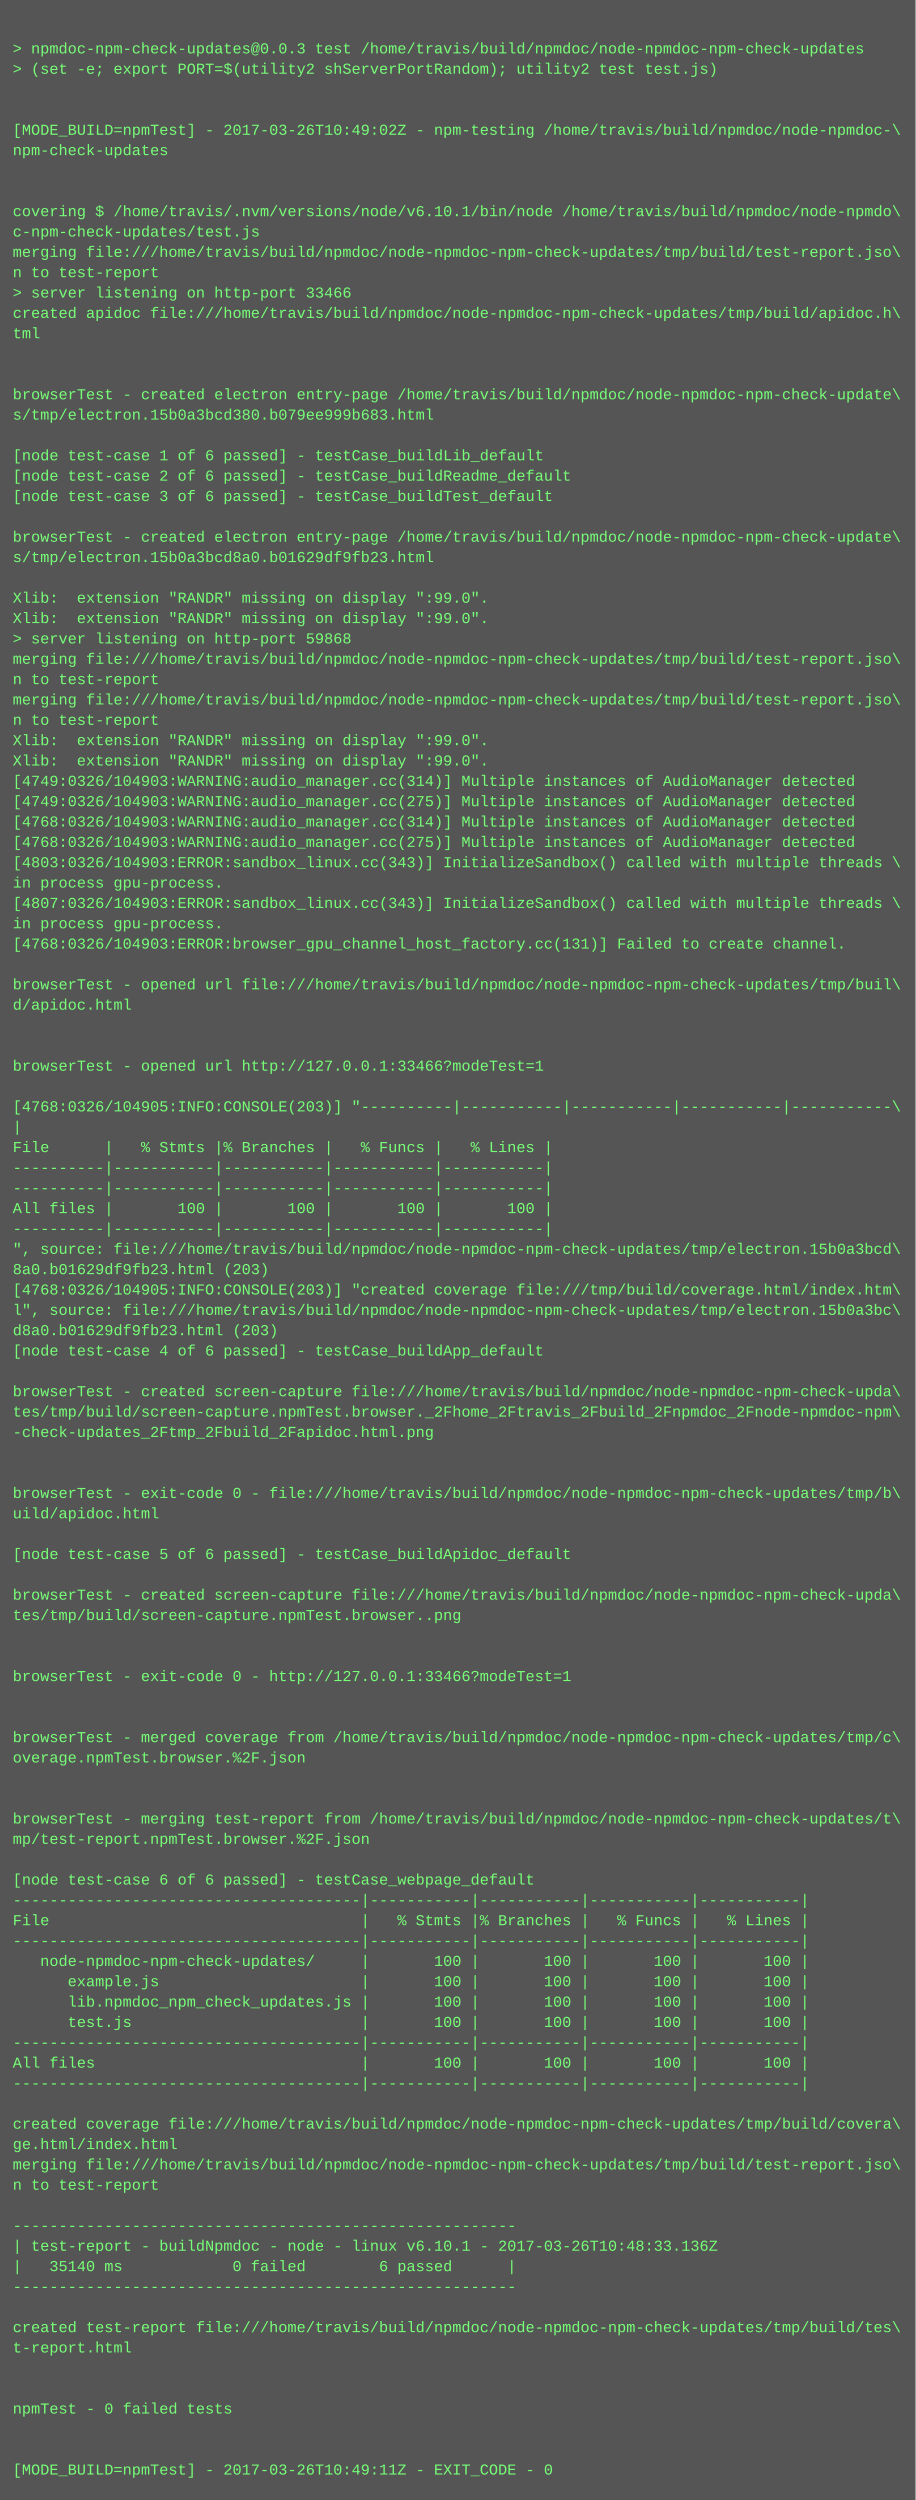
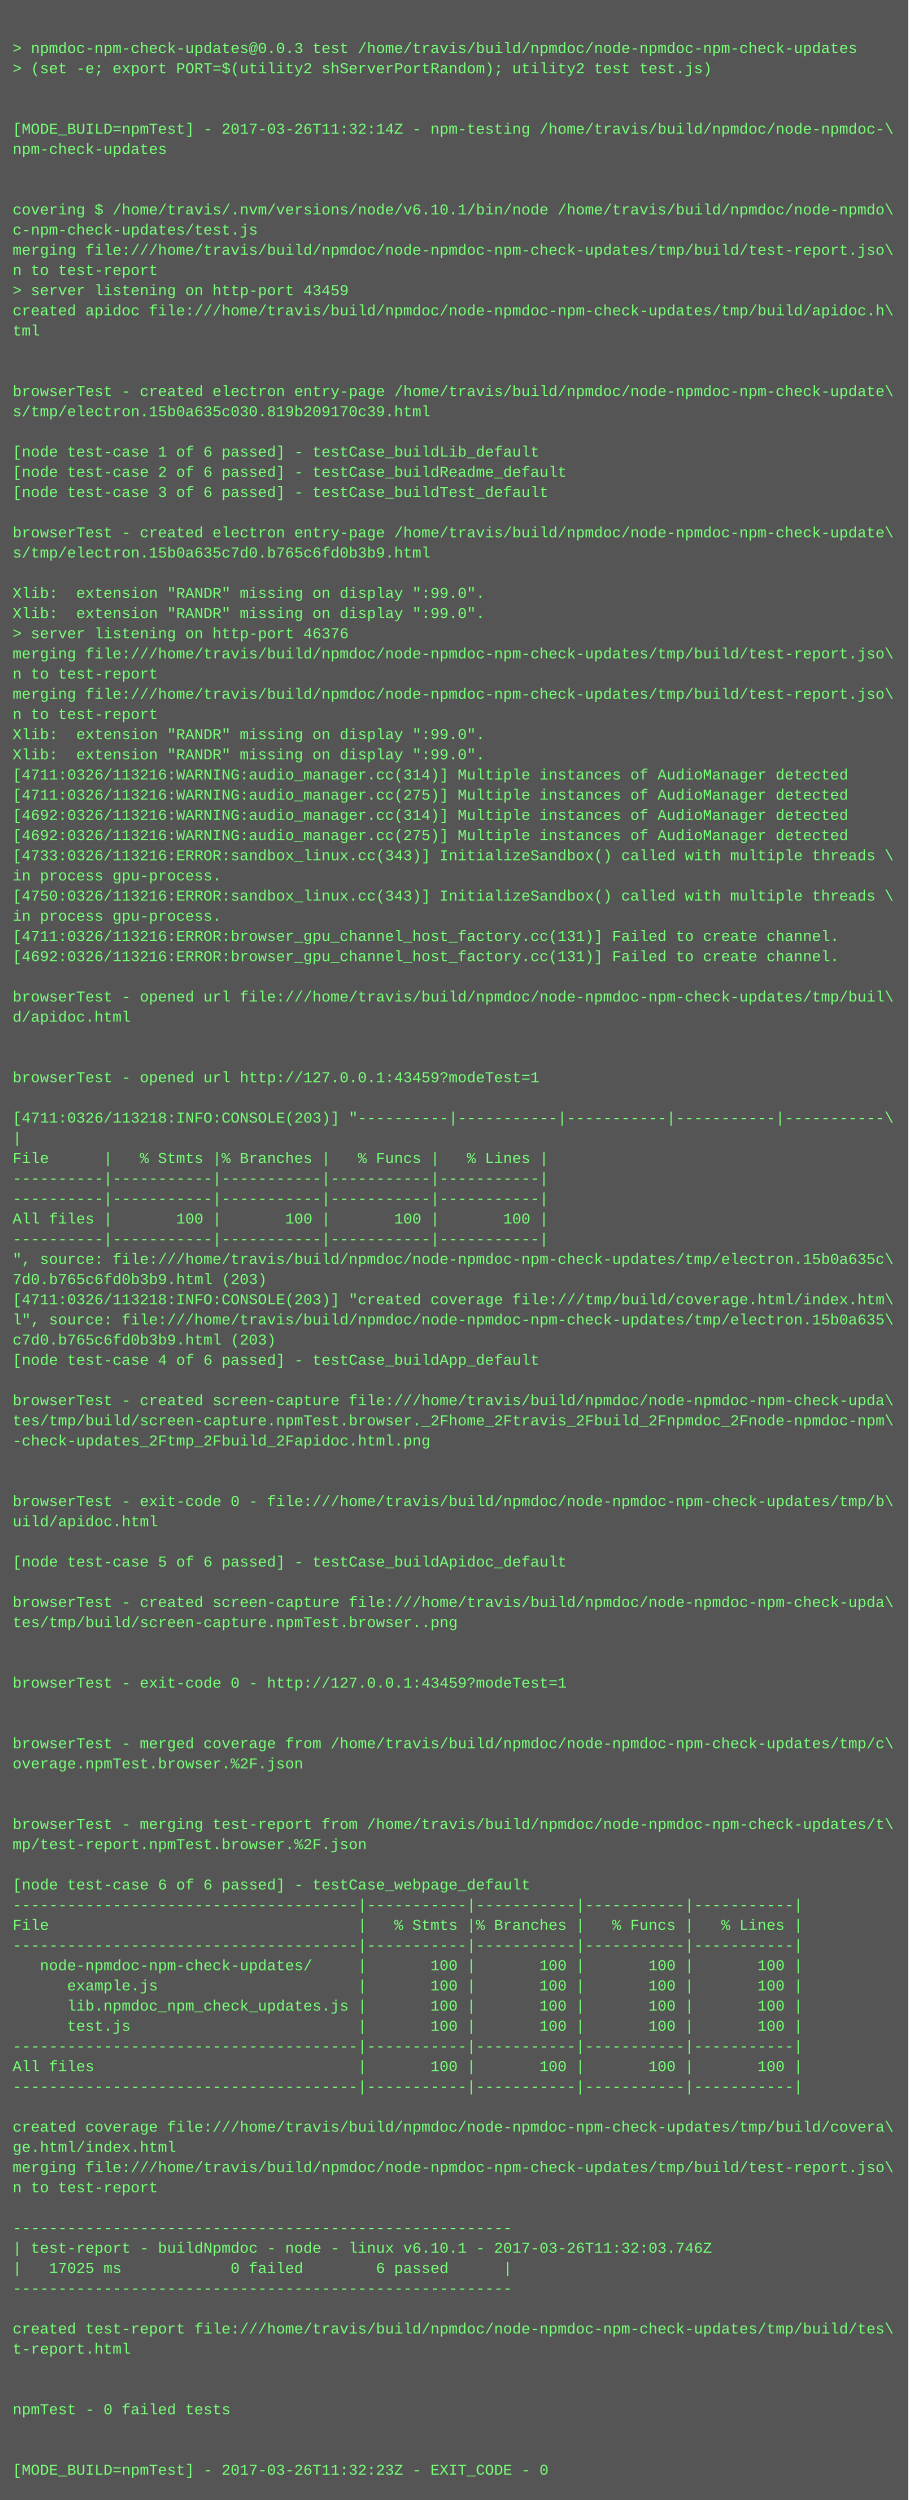
- <svg xmlns="http://www.w3.org/2000/svg" height="1966" width="720">
-   <rect height="1966" fill="#555" width="720" />
+ <svg xmlns="http://www.w3.org/2000/svg" height="1982" width="720">
+   <rect height="1982" fill="#555" width="720" />
  <text fill="#7f7" font-family="Courier New" font-size="12" xml:space="preserve">
    <tspan x="10" y="26" />
    <tspan x="10" y="42">&gt; npmdoc-npm-check-updates@0.0.3 test /home/travis/build/npmdoc/node-npmdoc-npm-check-updates</tspan>
    <tspan x="10" y="58">&gt; (set -e; export PORT=$(utility2 shServerPortRandom); utility2 test test.js)</tspan>
    <tspan x="10" y="74" />
    <tspan x="10" y="90" />
-     <tspan x="10" y="106">[MODE_BUILD=npmTest] - 2017-03-26T10:49:02Z - npm-testing /home/travis/build/npmdoc/node-npmdoc-\</tspan>
+     <tspan x="10" y="106">[MODE_BUILD=npmTest] - 2017-03-26T11:32:14Z - npm-testing /home/travis/build/npmdoc/node-npmdoc-\</tspan>
    <tspan x="10" y="122">npm-check-updates</tspan>
    <tspan x="10" y="138" />
    <tspan x="10" y="154" />
    <tspan x="10" y="170">covering $ /home/travis/.nvm/versions/node/v6.10.1/bin/node /home/travis/build/npmdoc/node-npmdo\</tspan>
    <tspan x="10" y="186">c-npm-check-updates/test.js</tspan>
    <tspan x="10" y="202">merging file:///home/travis/build/npmdoc/node-npmdoc-npm-check-updates/tmp/build/test-report.jso\</tspan>
    <tspan x="10" y="218">n to test-report</tspan>
-     <tspan x="10" y="234">&gt; server listening on http-port 33466</tspan>
+     <tspan x="10" y="234">&gt; server listening on http-port 43459</tspan>
    <tspan x="10" y="250">created apidoc file:///home/travis/build/npmdoc/node-npmdoc-npm-check-updates/tmp/build/apidoc.h\</tspan>
    <tspan x="10" y="266">tml</tspan>
    <tspan x="10" y="282" />
    <tspan x="10" y="298" />
    <tspan x="10" y="314">browserTest - created electron entry-page /home/travis/build/npmdoc/node-npmdoc-npm-check-update\</tspan>
-     <tspan x="10" y="330">s/tmp/electron.15b0a3bcd380.b079ee999b683.html</tspan>
+     <tspan x="10" y="330">s/tmp/electron.15b0a635c030.819b209170c39.html</tspan>
    <tspan x="10" y="346" />
    <tspan x="10" y="362">[node test-case 1 of 6 passed] - testCase_buildLib_default</tspan>
    <tspan x="10" y="378">[node test-case 2 of 6 passed] - testCase_buildReadme_default</tspan>
    <tspan x="10" y="394">[node test-case 3 of 6 passed] - testCase_buildTest_default</tspan>
    <tspan x="10" y="410" />
    <tspan x="10" y="426">browserTest - created electron entry-page /home/travis/build/npmdoc/node-npmdoc-npm-check-update\</tspan>
-     <tspan x="10" y="442">s/tmp/electron.15b0a3bcd8a0.b01629df9fb23.html</tspan>
+     <tspan x="10" y="442">s/tmp/electron.15b0a635c7d0.b765c6fd0b3b9.html</tspan>
    <tspan x="10" y="458" />
    <tspan x="10" y="474">Xlib:  extension "RANDR" missing on display ":99.0".</tspan>
    <tspan x="10" y="490">Xlib:  extension "RANDR" missing on display ":99.0".</tspan>
-     <tspan x="10" y="506">&gt; server listening on http-port 59868</tspan>
+     <tspan x="10" y="506">&gt; server listening on http-port 46376</tspan>
    <tspan x="10" y="522">merging file:///home/travis/build/npmdoc/node-npmdoc-npm-check-updates/tmp/build/test-report.jso\</tspan>
    <tspan x="10" y="538">n to test-report</tspan>
    <tspan x="10" y="554">merging file:///home/travis/build/npmdoc/node-npmdoc-npm-check-updates/tmp/build/test-report.jso\</tspan>
    <tspan x="10" y="570">n to test-report</tspan>
    <tspan x="10" y="586">Xlib:  extension "RANDR" missing on display ":99.0".</tspan>
    <tspan x="10" y="602">Xlib:  extension "RANDR" missing on display ":99.0".</tspan>
-     <tspan x="10" y="618">[4749:0326/104903:WARNING:audio_manager.cc(314)] Multiple instances of AudioManager detected</tspan>
-     <tspan x="10" y="634">[4749:0326/104903:WARNING:audio_manager.cc(275)] Multiple instances of AudioManager detected</tspan>
-     <tspan x="10" y="650">[4768:0326/104903:WARNING:audio_manager.cc(314)] Multiple instances of AudioManager detected</tspan>
-     <tspan x="10" y="666">[4768:0326/104903:WARNING:audio_manager.cc(275)] Multiple instances of AudioManager detected</tspan>
-     <tspan x="10" y="682">[4803:0326/104903:ERROR:sandbox_linux.cc(343)] InitializeSandbox() called with multiple threads \</tspan>
+     <tspan x="10" y="618">[4711:0326/113216:WARNING:audio_manager.cc(314)] Multiple instances of AudioManager detected</tspan>
+     <tspan x="10" y="634">[4711:0326/113216:WARNING:audio_manager.cc(275)] Multiple instances of AudioManager detected</tspan>
+     <tspan x="10" y="650">[4692:0326/113216:WARNING:audio_manager.cc(314)] Multiple instances of AudioManager detected</tspan>
+     <tspan x="10" y="666">[4692:0326/113216:WARNING:audio_manager.cc(275)] Multiple instances of AudioManager detected</tspan>
+     <tspan x="10" y="682">[4733:0326/113216:ERROR:sandbox_linux.cc(343)] InitializeSandbox() called with multiple threads \</tspan>
    <tspan x="10" y="698">in process gpu-process. </tspan>
-     <tspan x="10" y="714">[4807:0326/104903:ERROR:sandbox_linux.cc(343)] InitializeSandbox() called with multiple threads \</tspan>
+     <tspan x="10" y="714">[4750:0326/113216:ERROR:sandbox_linux.cc(343)] InitializeSandbox() called with multiple threads \</tspan>
    <tspan x="10" y="730">in process gpu-process. </tspan>
-     <tspan x="10" y="746">[4768:0326/104903:ERROR:browser_gpu_channel_host_factory.cc(131)] Failed to create channel.</tspan>
-     <tspan x="10" y="762" />
-     <tspan x="10" y="778">browserTest - opened url file:///home/travis/build/npmdoc/node-npmdoc-npm-check-updates/tmp/buil\</tspan>
-     <tspan x="10" y="794">d/apidoc.html</tspan>
-     <tspan x="10" y="810" />
+     <tspan x="10" y="746">[4711:0326/113216:ERROR:browser_gpu_channel_host_factory.cc(131)] Failed to create channel.</tspan>
+     <tspan x="10" y="762">[4692:0326/113216:ERROR:browser_gpu_channel_host_factory.cc(131)] Failed to create channel.</tspan>
+     <tspan x="10" y="778" />
+     <tspan x="10" y="794">browserTest - opened url file:///home/travis/build/npmdoc/node-npmdoc-npm-check-updates/tmp/buil\</tspan>
+     <tspan x="10" y="810">d/apidoc.html</tspan>
    <tspan x="10" y="826" />
-     <tspan x="10" y="842">browserTest - opened url http://127.0.0.1:33466?modeTest=1</tspan>
-     <tspan x="10" y="858" />
-     <tspan x="10" y="874">[4768:0326/104905:INFO:CONSOLE(203)] "----------|-----------|-----------|-----------|-----------\</tspan>
-     <tspan x="10" y="890">|</tspan>
-     <tspan x="10" y="906">File      |   % Stmts |% Branches |   % Funcs |   % Lines |</tspan>
-     <tspan x="10" y="922">----------|-----------|-----------|-----------|-----------|</tspan>
+     <tspan x="10" y="842" />
+     <tspan x="10" y="858">browserTest - opened url http://127.0.0.1:43459?modeTest=1</tspan>
+     <tspan x="10" y="874" />
+     <tspan x="10" y="890">[4711:0326/113218:INFO:CONSOLE(203)] "----------|-----------|-----------|-----------|-----------\</tspan>
+     <tspan x="10" y="906">|</tspan>
+     <tspan x="10" y="922">File      |   % Stmts |% Branches |   % Funcs |   % Lines |</tspan>
    <tspan x="10" y="938">----------|-----------|-----------|-----------|-----------|</tspan>
-     <tspan x="10" y="954">All files |       100 |       100 |       100 |       100 |</tspan>
-     <tspan x="10" y="970">----------|-----------|-----------|-----------|-----------|</tspan>
-     <tspan x="10" y="986">", source: file:///home/travis/build/npmdoc/node-npmdoc-npm-check-updates/tmp/electron.15b0a3bcd\</tspan>
-     <tspan x="10" y="1002">8a0.b01629df9fb23.html (203)</tspan>
-     <tspan x="10" y="1018">[4768:0326/104905:INFO:CONSOLE(203)] "created coverage file:///tmp/build/coverage.html/index.htm\</tspan>
-     <tspan x="10" y="1034">l", source: file:///home/travis/build/npmdoc/node-npmdoc-npm-check-updates/tmp/electron.15b0a3bc\</tspan>
-     <tspan x="10" y="1050">d8a0.b01629df9fb23.html (203)</tspan>
-     <tspan x="10" y="1066">[node test-case 4 of 6 passed] - testCase_buildApp_default</tspan>
-     <tspan x="10" y="1082" />
-     <tspan x="10" y="1098">browserTest - created screen-capture file:///home/travis/build/npmdoc/node-npmdoc-npm-check-upda\</tspan>
-     <tspan x="10" y="1114">tes/tmp/build/screen-capture.npmTest.browser._2Fhome_2Ftravis_2Fbuild_2Fnpmdoc_2Fnode-npmdoc-npm\</tspan>
-     <tspan x="10" y="1130">-check-updates_2Ftmp_2Fbuild_2Fapidoc.html.png</tspan>
-     <tspan x="10" y="1146" />
+     <tspan x="10" y="954">----------|-----------|-----------|-----------|-----------|</tspan>
+     <tspan x="10" y="970">All files |       100 |       100 |       100 |       100 |</tspan>
+     <tspan x="10" y="986">----------|-----------|-----------|-----------|-----------|</tspan>
+     <tspan x="10" y="1002">", source: file:///home/travis/build/npmdoc/node-npmdoc-npm-check-updates/tmp/electron.15b0a635c\</tspan>
+     <tspan x="10" y="1018">7d0.b765c6fd0b3b9.html (203)</tspan>
+     <tspan x="10" y="1034">[4711:0326/113218:INFO:CONSOLE(203)] "created coverage file:///tmp/build/coverage.html/index.htm\</tspan>
+     <tspan x="10" y="1050">l", source: file:///home/travis/build/npmdoc/node-npmdoc-npm-check-updates/tmp/electron.15b0a635\</tspan>
+     <tspan x="10" y="1066">c7d0.b765c6fd0b3b9.html (203)</tspan>
+     <tspan x="10" y="1082">[node test-case 4 of 6 passed] - testCase_buildApp_default</tspan>
+     <tspan x="10" y="1098" />
+     <tspan x="10" y="1114">browserTest - created screen-capture file:///home/travis/build/npmdoc/node-npmdoc-npm-check-upda\</tspan>
+     <tspan x="10" y="1130">tes/tmp/build/screen-capture.npmTest.browser._2Fhome_2Ftravis_2Fbuild_2Fnpmdoc_2Fnode-npmdoc-npm\</tspan>
+     <tspan x="10" y="1146">-check-updates_2Ftmp_2Fbuild_2Fapidoc.html.png</tspan>
    <tspan x="10" y="1162" />
-     <tspan x="10" y="1178">browserTest - exit-code 0 - file:///home/travis/build/npmdoc/node-npmdoc-npm-check-updates/tmp/b\</tspan>
-     <tspan x="10" y="1194">uild/apidoc.html</tspan>
-     <tspan x="10" y="1210" />
-     <tspan x="10" y="1226">[node test-case 5 of 6 passed] - testCase_buildApidoc_default</tspan>
-     <tspan x="10" y="1242" />
-     <tspan x="10" y="1258">browserTest - created screen-capture file:///home/travis/build/npmdoc/node-npmdoc-npm-check-upda\</tspan>
-     <tspan x="10" y="1274">tes/tmp/build/screen-capture.npmTest.browser..png</tspan>
-     <tspan x="10" y="1290" />
+     <tspan x="10" y="1178" />
+     <tspan x="10" y="1194">browserTest - exit-code 0 - file:///home/travis/build/npmdoc/node-npmdoc-npm-check-updates/tmp/b\</tspan>
+     <tspan x="10" y="1210">uild/apidoc.html</tspan>
+     <tspan x="10" y="1226" />
+     <tspan x="10" y="1242">[node test-case 5 of 6 passed] - testCase_buildApidoc_default</tspan>
+     <tspan x="10" y="1258" />
+     <tspan x="10" y="1274">browserTest - created screen-capture file:///home/travis/build/npmdoc/node-npmdoc-npm-check-upda\</tspan>
+     <tspan x="10" y="1290">tes/tmp/build/screen-capture.npmTest.browser..png</tspan>
    <tspan x="10" y="1306" />
-     <tspan x="10" y="1322">browserTest - exit-code 0 - http://127.0.0.1:33466?modeTest=1</tspan>
-     <tspan x="10" y="1338" />
+     <tspan x="10" y="1322" />
+     <tspan x="10" y="1338">browserTest - exit-code 0 - http://127.0.0.1:43459?modeTest=1</tspan>
    <tspan x="10" y="1354" />
-     <tspan x="10" y="1370">browserTest - merged coverage from /home/travis/build/npmdoc/node-npmdoc-npm-check-updates/tmp/c\</tspan>
-     <tspan x="10" y="1386">overage.npmTest.browser.%2F.json</tspan>
-     <tspan x="10" y="1402" />
+     <tspan x="10" y="1370" />
+     <tspan x="10" y="1386">browserTest - merged coverage from /home/travis/build/npmdoc/node-npmdoc-npm-check-updates/tmp/c\</tspan>
+     <tspan x="10" y="1402">overage.npmTest.browser.%2F.json</tspan>
    <tspan x="10" y="1418" />
-     <tspan x="10" y="1434">browserTest - merging test-report from /home/travis/build/npmdoc/node-npmdoc-npm-check-updates/t\</tspan>
-     <tspan x="10" y="1450">mp/test-report.npmTest.browser.%2F.json</tspan>
-     <tspan x="10" y="1466" />
-     <tspan x="10" y="1482">[node test-case 6 of 6 passed] - testCase_webpage_default</tspan>
-     <tspan x="10" y="1498">--------------------------------------|-----------|-----------|-----------|-----------|</tspan>
-     <tspan x="10" y="1514">File                                  |   % Stmts |% Branches |   % Funcs |   % Lines |</tspan>
-     <tspan x="10" y="1530">--------------------------------------|-----------|-----------|-----------|-----------|</tspan>
-     <tspan x="10" y="1546">   node-npmdoc-npm-check-updates/     |       100 |       100 |       100 |       100 |</tspan>
-     <tspan x="10" y="1562">      example.js                      |       100 |       100 |       100 |       100 |</tspan>
-     <tspan x="10" y="1578">      lib.npmdoc_npm_check_updates.js |       100 |       100 |       100 |       100 |</tspan>
-     <tspan x="10" y="1594">      test.js                         |       100 |       100 |       100 |       100 |</tspan>
-     <tspan x="10" y="1610">--------------------------------------|-----------|-----------|-----------|-----------|</tspan>
-     <tspan x="10" y="1626">All files                             |       100 |       100 |       100 |       100 |</tspan>
-     <tspan x="10" y="1642">--------------------------------------|-----------|-----------|-----------|-----------|</tspan>
-     <tspan x="10" y="1658" />
-     <tspan x="10" y="1674">created coverage file:///home/travis/build/npmdoc/node-npmdoc-npm-check-updates/tmp/build/covera\</tspan>
-     <tspan x="10" y="1690">ge.html/index.html</tspan>
-     <tspan x="10" y="1706">merging file:///home/travis/build/npmdoc/node-npmdoc-npm-check-updates/tmp/build/test-report.jso\</tspan>
-     <tspan x="10" y="1722">n to test-report</tspan>
-     <tspan x="10" y="1738" />
-     <tspan x="10" y="1754">-------------------------------------------------------</tspan>
-     <tspan x="10" y="1770">| test-report - buildNpmdoc - node - linux v6.10.1 - 2017-03-26T10:48:33.136Z</tspan>
-     <tspan x="10" y="1786">|   35140 ms            0 failed        6 passed      |</tspan>
-     <tspan x="10" y="1802">-------------------------------------------------------</tspan>
-     <tspan x="10" y="1818" />
-     <tspan x="10" y="1834">created test-report file:///home/travis/build/npmdoc/node-npmdoc-npm-check-updates/tmp/build/tes\</tspan>
-     <tspan x="10" y="1850">t-report.html</tspan>
-     <tspan x="10" y="1866" />
+     <tspan x="10" y="1434" />
+     <tspan x="10" y="1450">browserTest - merging test-report from /home/travis/build/npmdoc/node-npmdoc-npm-check-updates/t\</tspan>
+     <tspan x="10" y="1466">mp/test-report.npmTest.browser.%2F.json</tspan>
+     <tspan x="10" y="1482" />
+     <tspan x="10" y="1498">[node test-case 6 of 6 passed] - testCase_webpage_default</tspan>
+     <tspan x="10" y="1514">--------------------------------------|-----------|-----------|-----------|-----------|</tspan>
+     <tspan x="10" y="1530">File                                  |   % Stmts |% Branches |   % Funcs |   % Lines |</tspan>
+     <tspan x="10" y="1546">--------------------------------------|-----------|-----------|-----------|-----------|</tspan>
+     <tspan x="10" y="1562">   node-npmdoc-npm-check-updates/     |       100 |       100 |       100 |       100 |</tspan>
+     <tspan x="10" y="1578">      example.js                      |       100 |       100 |       100 |       100 |</tspan>
+     <tspan x="10" y="1594">      lib.npmdoc_npm_check_updates.js |       100 |       100 |       100 |       100 |</tspan>
+     <tspan x="10" y="1610">      test.js                         |       100 |       100 |       100 |       100 |</tspan>
+     <tspan x="10" y="1626">--------------------------------------|-----------|-----------|-----------|-----------|</tspan>
+     <tspan x="10" y="1642">All files                             |       100 |       100 |       100 |       100 |</tspan>
+     <tspan x="10" y="1658">--------------------------------------|-----------|-----------|-----------|-----------|</tspan>
+     <tspan x="10" y="1674" />
+     <tspan x="10" y="1690">created coverage file:///home/travis/build/npmdoc/node-npmdoc-npm-check-updates/tmp/build/covera\</tspan>
+     <tspan x="10" y="1706">ge.html/index.html</tspan>
+     <tspan x="10" y="1722">merging file:///home/travis/build/npmdoc/node-npmdoc-npm-check-updates/tmp/build/test-report.jso\</tspan>
+     <tspan x="10" y="1738">n to test-report</tspan>
+     <tspan x="10" y="1754" />
+     <tspan x="10" y="1770">-------------------------------------------------------</tspan>
+     <tspan x="10" y="1786">| test-report - buildNpmdoc - node - linux v6.10.1 - 2017-03-26T11:32:03.746Z</tspan>
+     <tspan x="10" y="1802">|   17025 ms            0 failed        6 passed      |</tspan>
+     <tspan x="10" y="1818">-------------------------------------------------------</tspan>
+     <tspan x="10" y="1834" />
+     <tspan x="10" y="1850">created test-report file:///home/travis/build/npmdoc/node-npmdoc-npm-check-updates/tmp/build/tes\</tspan>
+     <tspan x="10" y="1866">t-report.html</tspan>
    <tspan x="10" y="1882" />
-     <tspan x="10" y="1898">npmTest - 0 failed tests</tspan>
-     <tspan x="10" y="1914" />
+     <tspan x="10" y="1898" />
+     <tspan x="10" y="1914">npmTest - 0 failed tests</tspan>
    <tspan x="10" y="1930" />
-     <tspan x="10" y="1946">[MODE_BUILD=npmTest] - 2017-03-26T10:49:11Z - EXIT_CODE - 0</tspan>
+     <tspan x="10" y="1946" />
+     <tspan x="10" y="1962">[MODE_BUILD=npmTest] - 2017-03-26T11:32:23Z - EXIT_CODE - 0</tspan>
  </text>
</svg>
